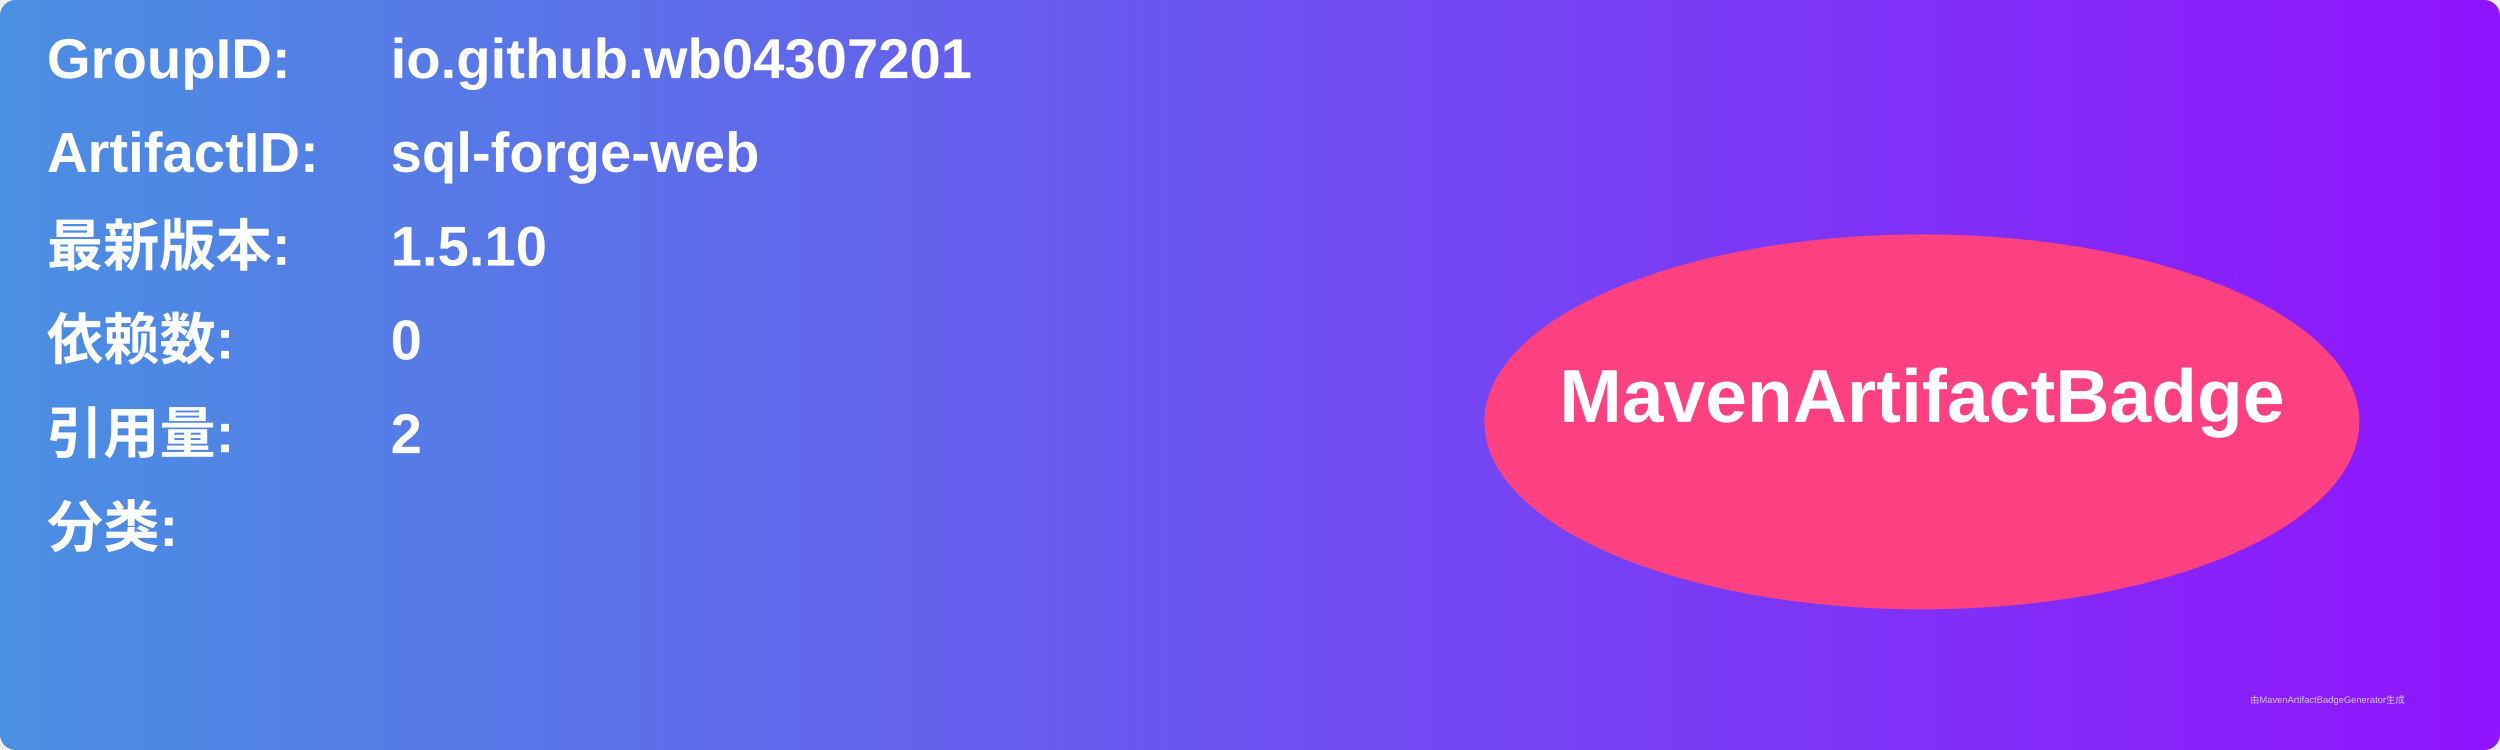
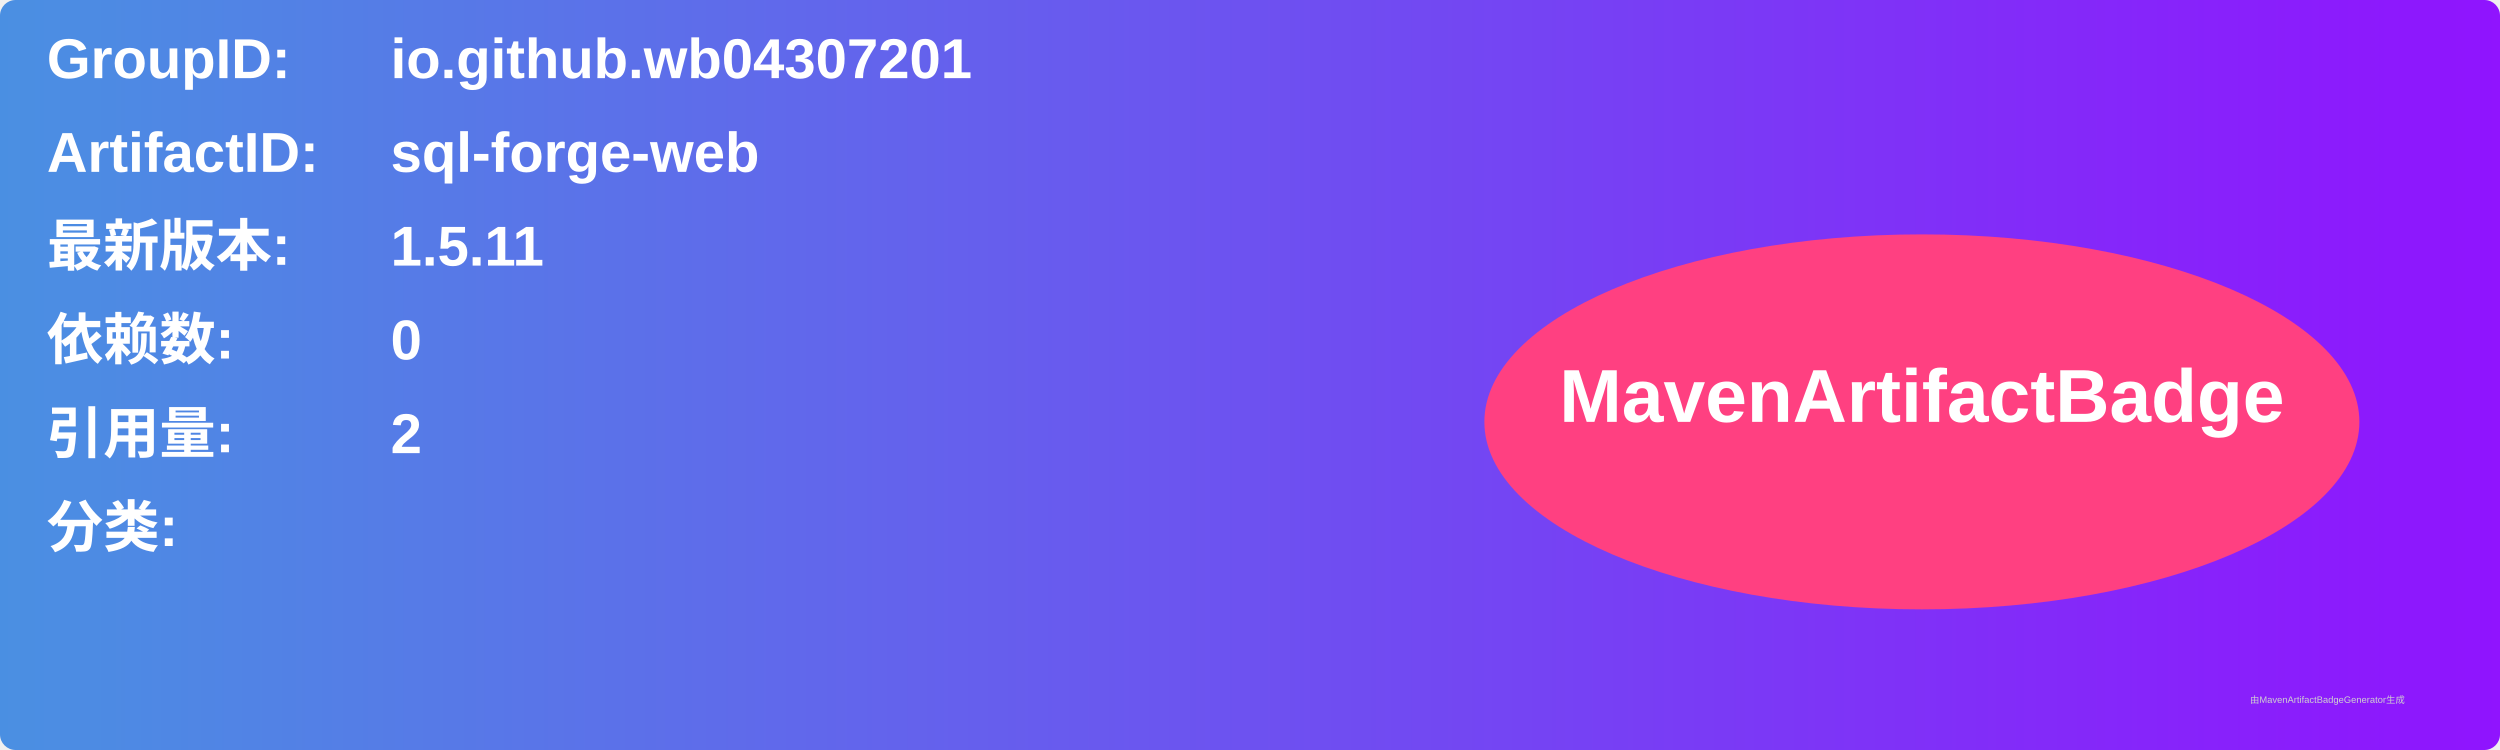
<svg xmlns="http://www.w3.org/2000/svg" width="800" height="240" viewBox="0 0 800 240">
  <linearGradient id="grad" x1="0%" y1="0%" x2="100%" y2="0%">
    <stop offset="0%" stop-color="#4a90e2" />
    <stop offset="100%" stop-color="#9013fe" />
  </linearGradient>
  <rect width="100%" height="100%" rx="5" ry="5" fill="url(#grad)" />
  <g transform="translate(15, 15)">
    <text x="0" y="10" font-family="Arial" font-size="18" fill="white" font-weight="bold" width="260">GroupID:</text>
    <text x="110" y="10" font-family="Arial" font-size="18" fill="white" font-weight="bold" width="460">io.github.wb04307201</text>
    <text x="0" y="40" font-family="Arial" font-size="18" fill="white" font-weight="bold" width="260">ArtifactID:</text>
    <text x="110" y="40" font-family="Arial" font-size="18" fill="white" font-weight="bold" width="460">sql-forge-web</text>
    <text x="0" y="70" font-family="Arial" font-size="18" fill="white" font-weight="bold">最新版本:</text>
    <text x="110" y="70" font-family="Arial" font-size="18" fill="white" font-weight="bold">
-       <tspan font-weight="bold">1.5.10</tspan>
+       <tspan font-weight="bold">1.5.11</tspan>
    </text>
    <text x="0" y="100" font-family="Arial" font-size="18" fill="white" font-weight="bold">依赖数: </text>
    <text x="110" y="100" font-family="Arial" font-size="18" fill="white">
      <tspan font-weight="bold">0</tspan>
    </text>
    <text x="0" y="130" font-family="Arial" font-size="18" fill="white" font-weight="bold">引用量: </text>
    <text x="110" y="130" font-family="Arial" font-size="18" fill="white">
      <tspan font-weight="bold">2</tspan>
    </text>
    <text x="0" y="160" font-family="Arial" font-size="18" fill="white" font-weight="bold">分类:</text>
    <text x="10" y="190" font-family="Arial" font-size="10" fill="white">
      <tspan font-weight="bold" />
    </text>
    <ellipse cx="600" cy="120" rx="140" ry="60" fill="#ff4081" />
    <text x="600" y="120" text-anchor="middle" font-family="Arial" font-size="24" fill="white" font-weight="bold">MavenArtifactBadge</text>
  </g>
  <text x="720" y="225" font-family="Arial" font-size="3" fill="#d0d0d0">由MavenArtifactBadgeGenerator生成</text>
</svg>
